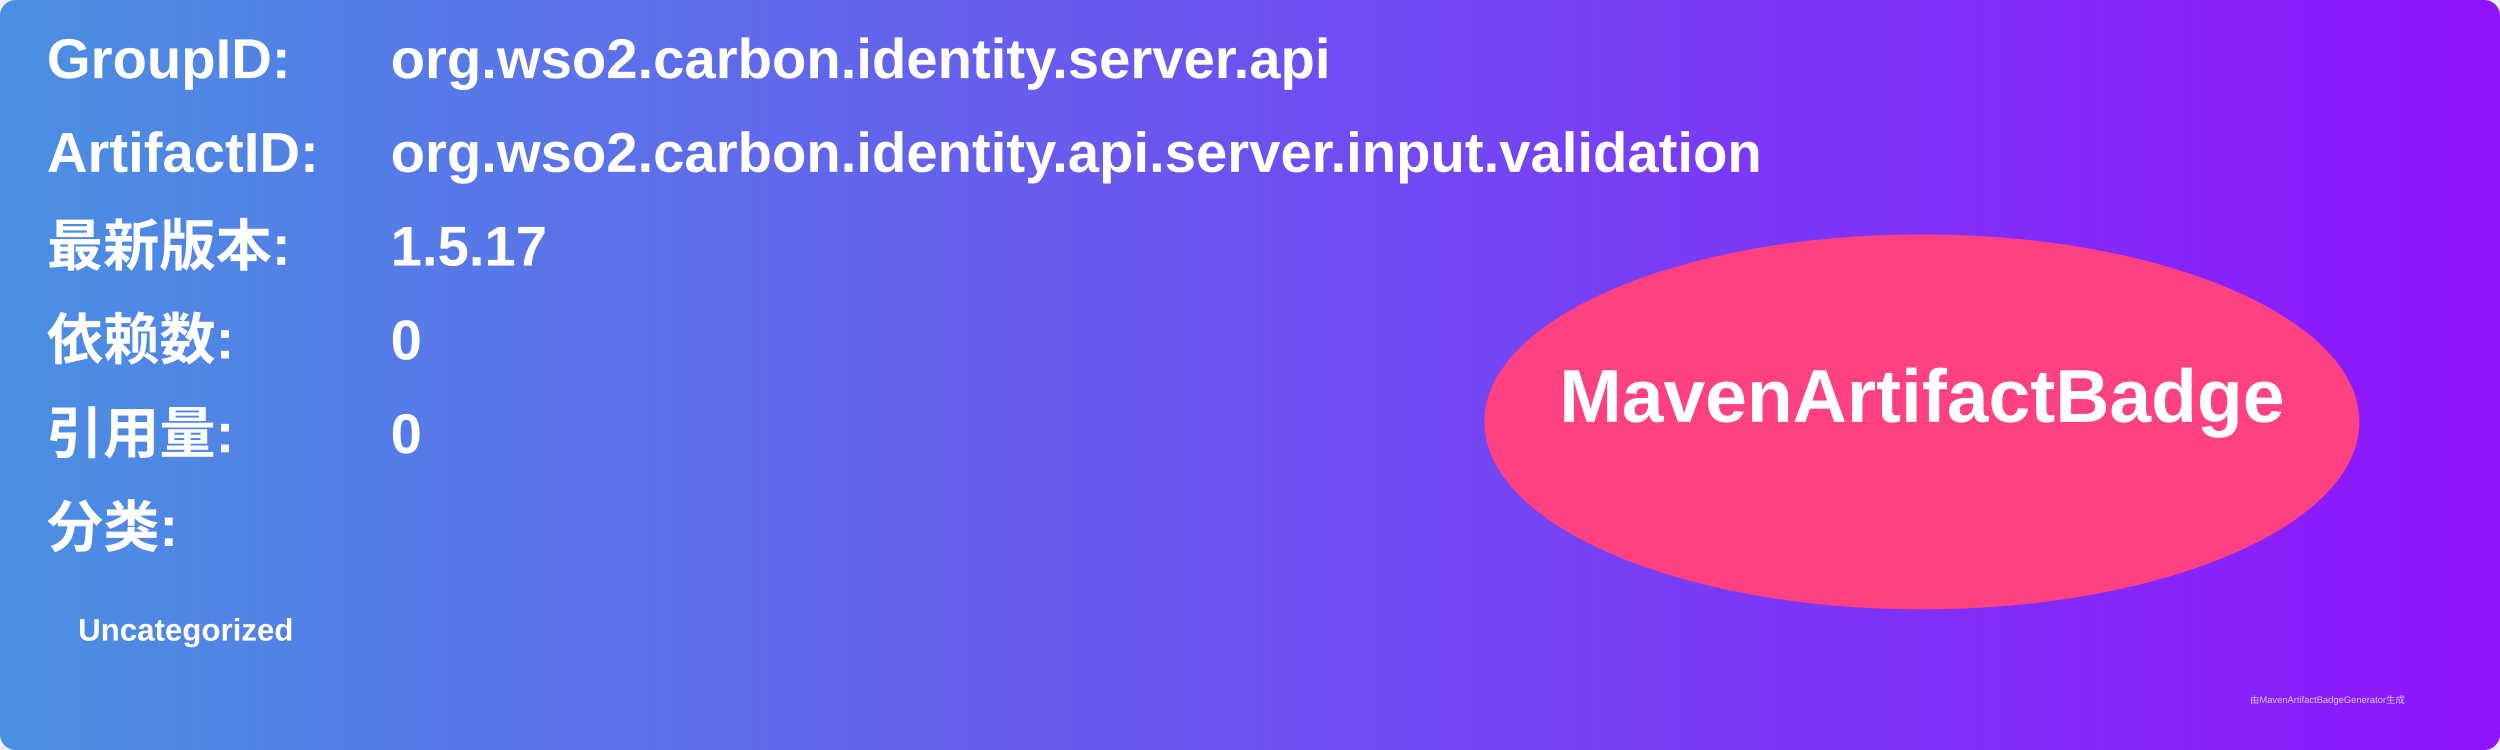
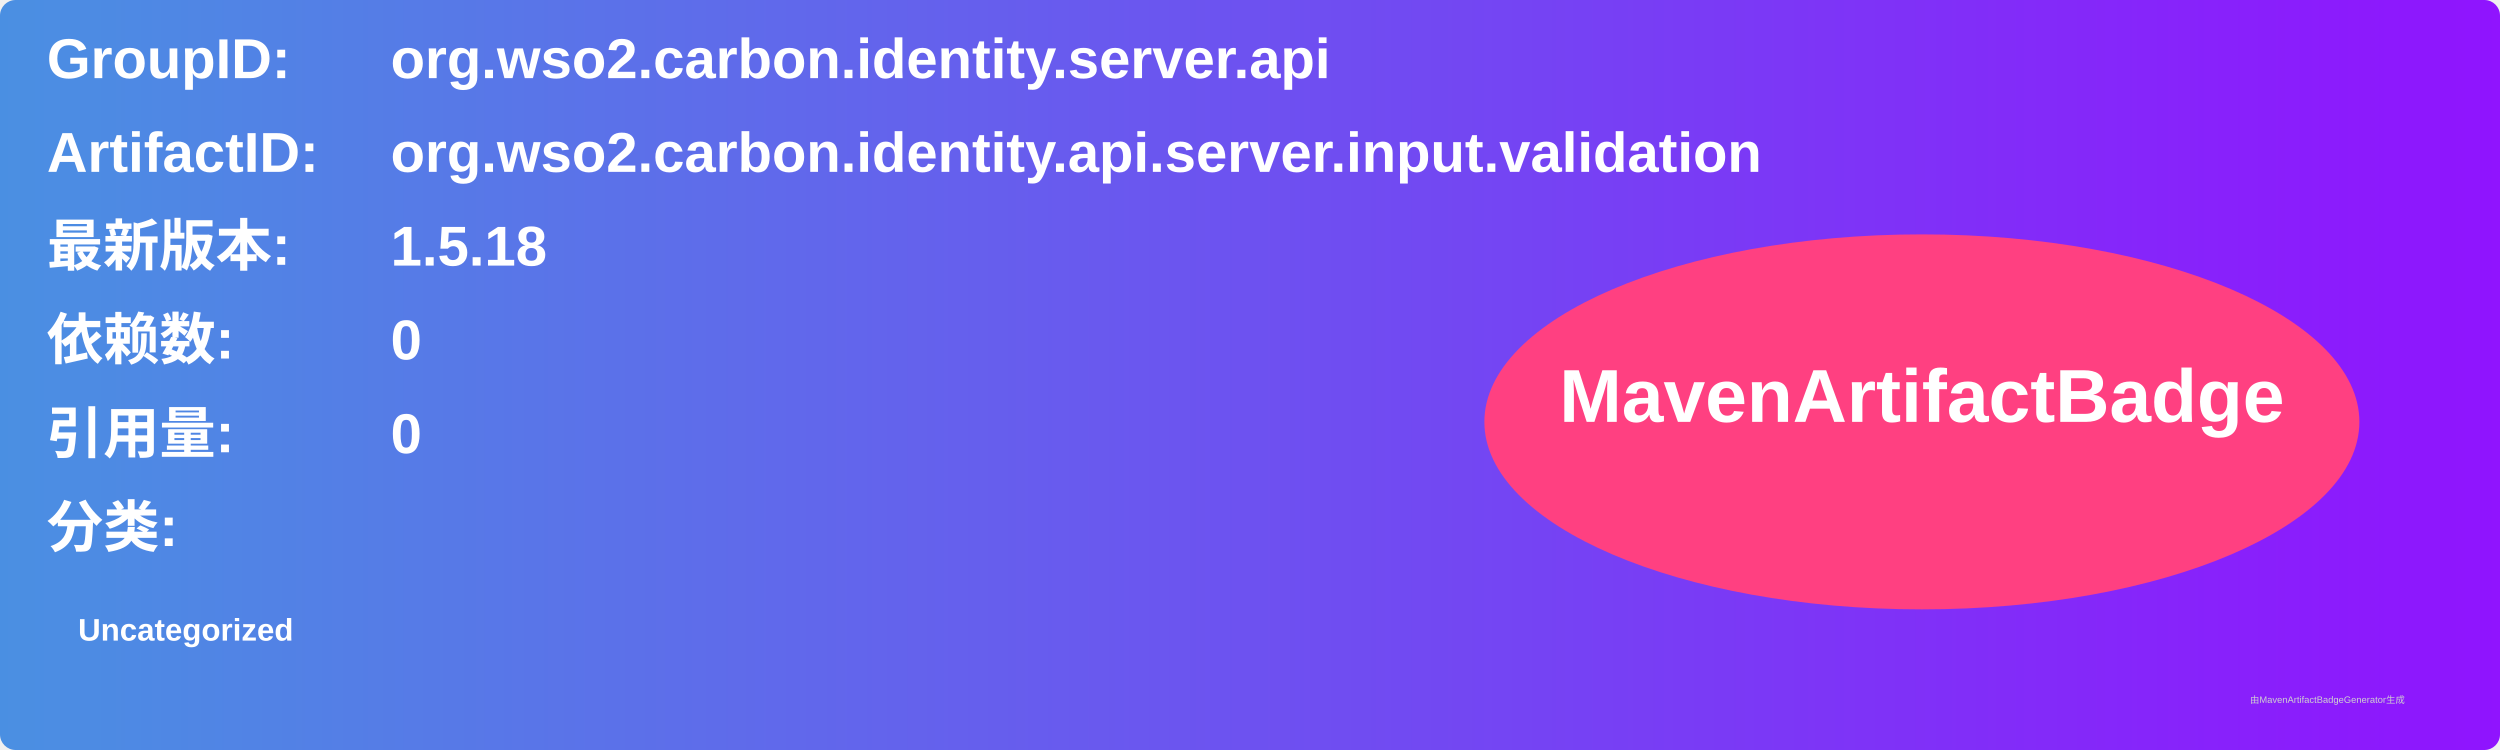
<svg xmlns="http://www.w3.org/2000/svg" width="800" height="240" viewBox="0 0 800 240">
  <linearGradient id="grad" x1="0%" y1="0%" x2="100%" y2="0%">
    <stop offset="0%" stop-color="#4a90e2" />
    <stop offset="100%" stop-color="#9013fe" />
  </linearGradient>
  <rect width="100%" height="100%" rx="5" ry="5" fill="url(#grad)" />
  <g transform="translate(15, 15)">
    <text x="0" y="10" font-family="Arial" font-size="18" fill="white" font-weight="bold" width="260">GroupID:</text>
    <text x="110" y="10" font-family="Arial" font-size="18" fill="white" font-weight="bold" width="460">org.wso2.carbon.identity.server.api</text>
    <text x="0" y="40" font-family="Arial" font-size="18" fill="white" font-weight="bold" width="260">ArtifactID:</text>
    <text x="110" y="40" font-family="Arial" font-size="18" fill="white" font-weight="bold" width="460">org.wso2.carbon.identity.api.server.input.validation</text>
    <text x="0" y="70" font-family="Arial" font-size="18" fill="white" font-weight="bold">最新版本:</text>
    <text x="110" y="70" font-family="Arial" font-size="18" fill="white" font-weight="bold">
-       <tspan font-weight="bold">1.5.17</tspan>
+       <tspan font-weight="bold">1.5.18</tspan>
    </text>
    <text x="0" y="100" font-family="Arial" font-size="18" fill="white" font-weight="bold">依赖数: </text>
    <text x="110" y="100" font-family="Arial" font-size="18" fill="white">
      <tspan font-weight="bold">0</tspan>
    </text>
    <text x="0" y="130" font-family="Arial" font-size="18" fill="white" font-weight="bold">引用量: </text>
    <text x="110" y="130" font-family="Arial" font-size="18" fill="white">
      <tspan font-weight="bold">0</tspan>
    </text>
    <text x="0" y="160" font-family="Arial" font-size="18" fill="white" font-weight="bold">分类:</text>
    <text x="10" y="190" font-family="Arial" font-size="10" fill="white">
      <tspan font-weight="bold">Uncategorized</tspan>
    </text>
    <ellipse cx="600" cy="120" rx="140" ry="60" fill="#ff4081" />
    <text x="600" y="120" text-anchor="middle" font-family="Arial" font-size="24" fill="white" font-weight="bold">MavenArtifactBadge</text>
  </g>
  <text x="720" y="225" font-family="Arial" font-size="3" fill="#d0d0d0">由MavenArtifactBadgeGenerator生成</text>
</svg>
